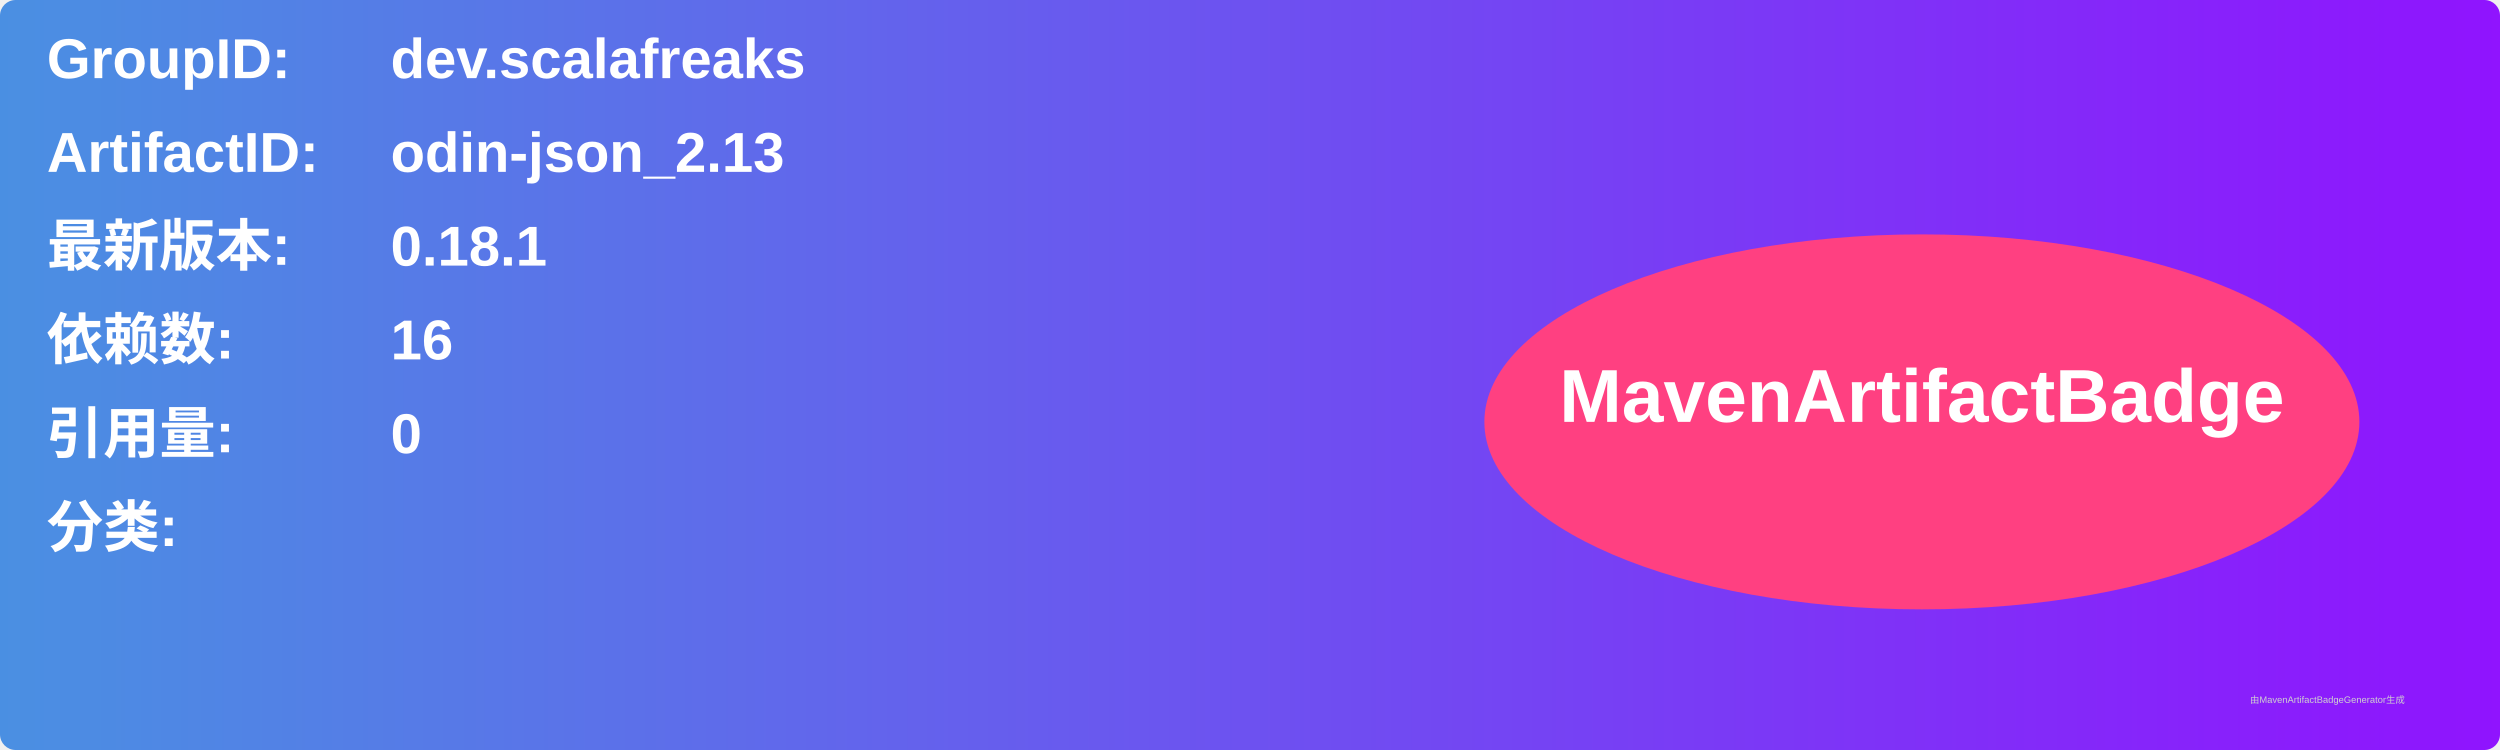
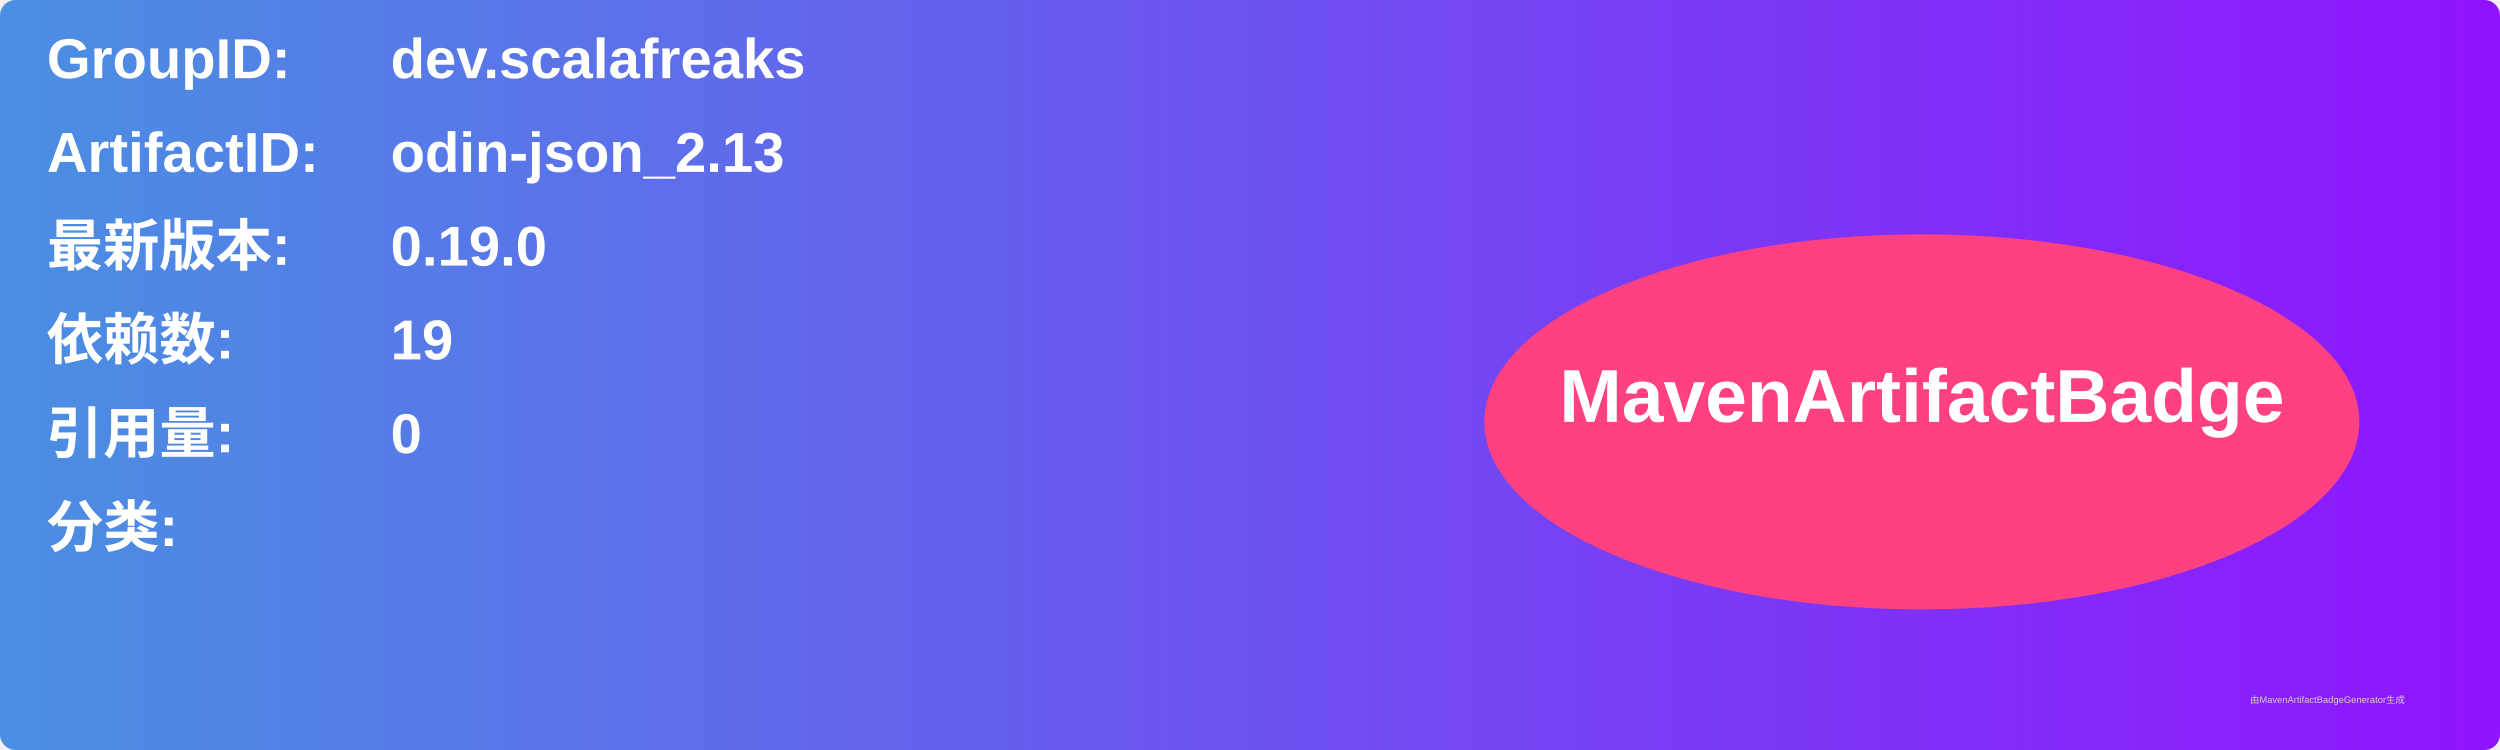
<svg xmlns="http://www.w3.org/2000/svg" width="800" height="240" viewBox="0 0 800 240">
  <linearGradient id="grad" x1="0%" y1="0%" x2="100%" y2="0%">
    <stop offset="0%" stop-color="#4a90e2" />
    <stop offset="100%" stop-color="#9013fe" />
  </linearGradient>
  <rect width="100%" height="100%" rx="5" ry="5" fill="url(#grad)" />
  <g transform="translate(15, 15)">
    <text x="0" y="10" font-family="Arial" font-size="18" fill="white" font-weight="bold" width="260">GroupID:</text>
    <text x="110" y="10" font-family="Arial" font-size="18" fill="white" font-weight="bold" width="460">dev.scalafreaks</text>
    <text x="0" y="40" font-family="Arial" font-size="18" fill="white" font-weight="bold" width="260">ArtifactID:</text>
    <text x="110" y="40" font-family="Arial" font-size="18" fill="white" font-weight="bold" width="460">odin-json_2.13</text>
    <text x="0" y="70" font-family="Arial" font-size="18" fill="white" font-weight="bold">最新版本:</text>
    <text x="110" y="70" font-family="Arial" font-size="18" fill="white" font-weight="bold">
-       <tspan font-weight="bold">0.18.1</tspan>
+       <tspan font-weight="bold">0.19.0</tspan>
    </text>
    <text x="0" y="100" font-family="Arial" font-size="18" fill="white" font-weight="bold">依赖数: </text>
    <text x="110" y="100" font-family="Arial" font-size="18" fill="white">
-       <tspan font-weight="bold">16</tspan>
+       <tspan font-weight="bold">19</tspan>
    </text>
    <text x="0" y="130" font-family="Arial" font-size="18" fill="white" font-weight="bold">引用量: </text>
    <text x="110" y="130" font-family="Arial" font-size="18" fill="white">
      <tspan font-weight="bold">0</tspan>
    </text>
    <text x="0" y="160" font-family="Arial" font-size="18" fill="white" font-weight="bold">分类:</text>
    <text x="10" y="190" font-family="Arial" font-size="10" fill="white">
      <tspan font-weight="bold" />
    </text>
    <ellipse cx="600" cy="120" rx="140" ry="60" fill="#ff4081" />
    <text x="600" y="120" text-anchor="middle" font-family="Arial" font-size="24" fill="white" font-weight="bold">MavenArtifactBadge</text>
  </g>
  <text x="720" y="225" font-family="Arial" font-size="3" fill="#d0d0d0">由MavenArtifactBadgeGenerator生成</text>
</svg>
